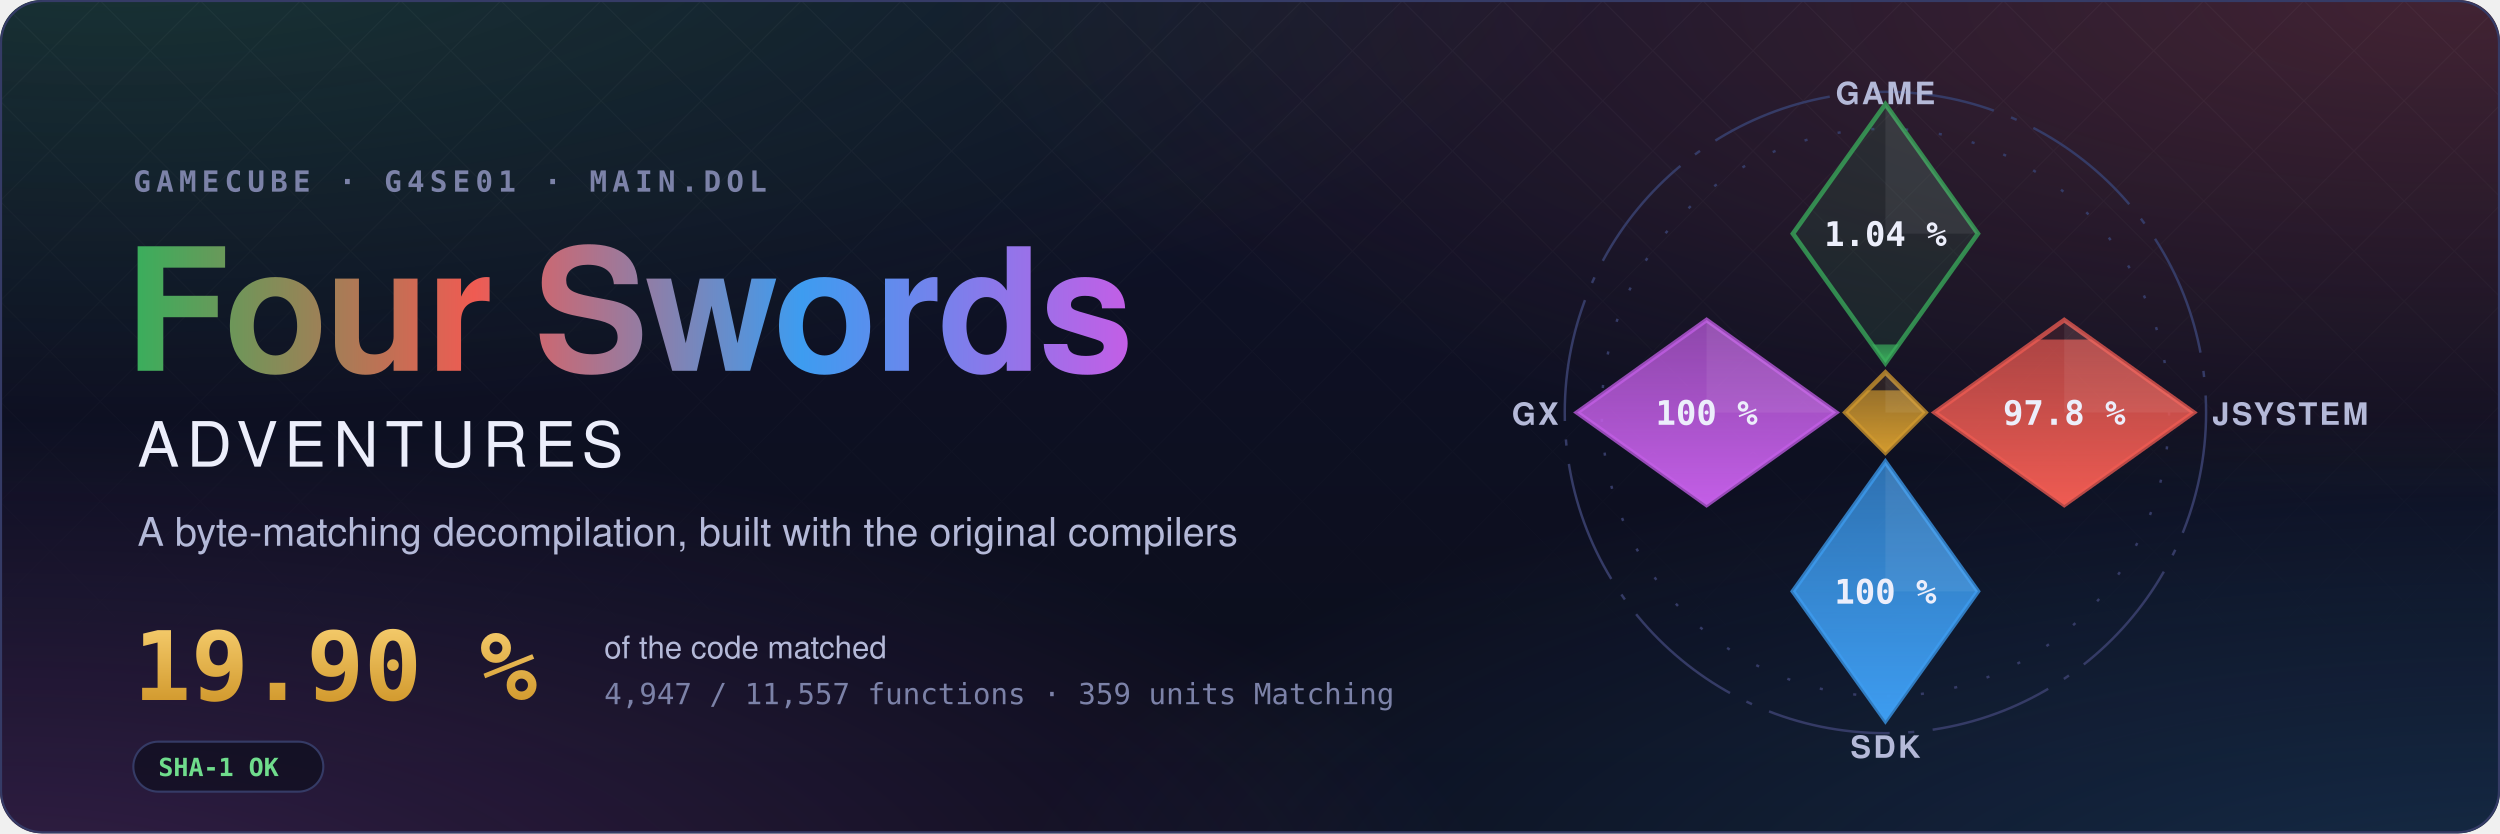
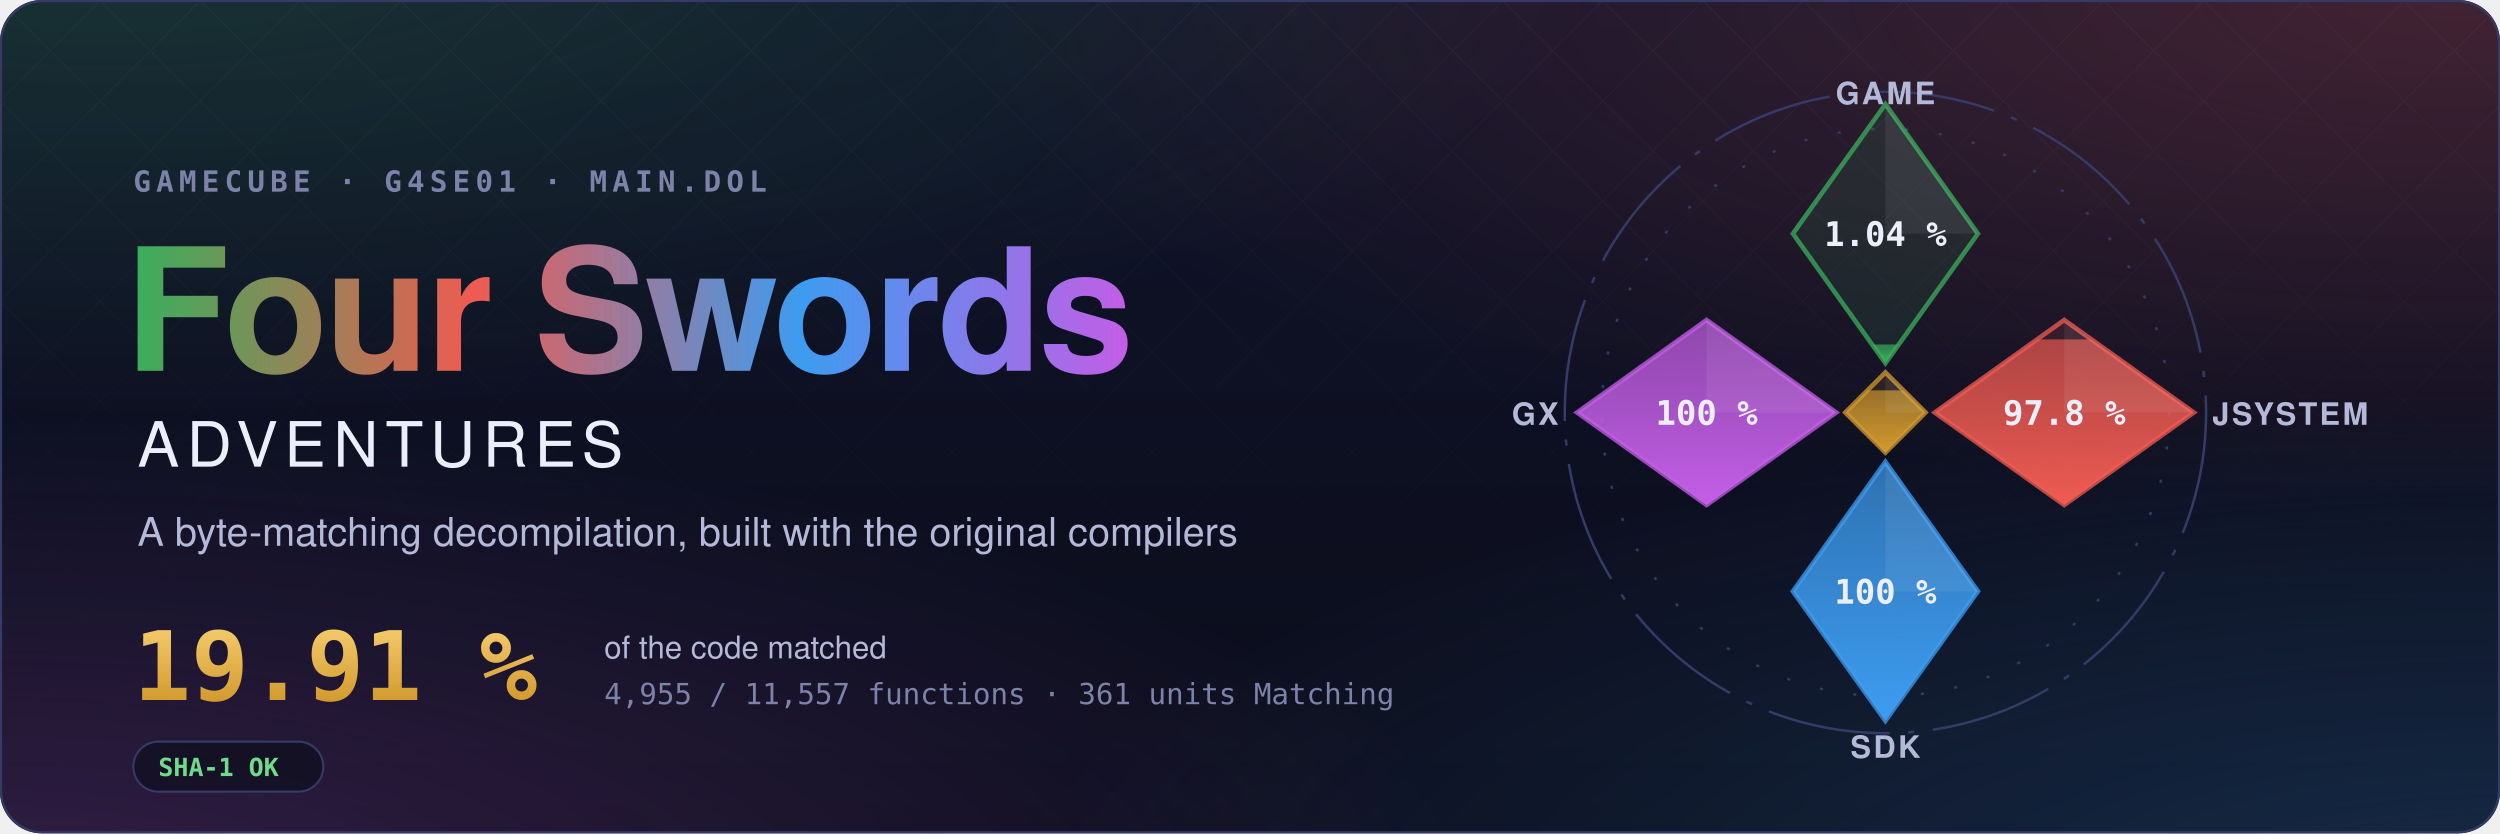
- <svg xmlns="http://www.w3.org/2000/svg" width="1200" height="400" viewBox="0 0 1200 400" role="img" aria-label="Four Swords Adventures decompilation: 19.90 % of the code matched, 4,947 of 11,557 functions">
+ <svg xmlns="http://www.w3.org/2000/svg" width="1200" height="400" viewBox="0 0 1200 400" role="img" aria-label="Four Swords Adventures decompilation: 19.91 % of the code matched, 4,955 of 11,557 functions">
  <style>text { font-family: -apple-system, BlinkMacSystemFont, 'Segoe UI', Helvetica, Arial, sans-serif; } .mono { font-family: ui-monospace, SFMono-Regular, 'SF Mono', Menlo, Consolas, monospace; } .spin { transform-box: fill-box; transform-origin: center; animation: spin 90s linear infinite; } @keyframes spin { to { transform: rotate(360deg); } } .rise { transform-box: fill-box; transform-origin: 50% 100%; animation: rise 1.6s cubic-bezier(.2,.8,.2,1) both; } @keyframes rise { from { transform: scaleY(0); } } @media (prefers-reduced-motion: reduce) { * { animation: none !important; } }</style>
  <defs>
    <radialGradient id="glow0" cx="0.05" cy="-0.1" r="0.6">
      <stop offset="0" stop-color="#3aae5c" stop-opacity="0.22" />
      <stop offset="1" stop-color="#3aae5c" stop-opacity="0" />
    </radialGradient>
    <radialGradient id="glow1" cx="0.98" cy="0.0" r="0.6">
      <stop offset="0" stop-color="#ef5b52" stop-opacity="0.22" />
      <stop offset="1" stop-color="#ef5b52" stop-opacity="0" />
    </radialGradient>
    <radialGradient id="glow2" cx="1.0" cy="1.1" r="0.6">
      <stop offset="0" stop-color="#3d9cf0" stop-opacity="0.22" />
      <stop offset="1" stop-color="#3d9cf0" stop-opacity="0" />
    </radialGradient>
    <radialGradient id="glow3" cx="0.0" cy="1.1" r="0.6">
      <stop offset="0" stop-color="#c35ee6" stop-opacity="0.22" />
      <stop offset="1" stop-color="#c35ee6" stop-opacity="0" />
    </radialGradient>
    <linearGradient id="sky" x1="0" y1="0" x2="0" y2="1">
      <stop offset="0" stop-color="#10132a" />
      <stop offset="1" stop-color="#0b0d1a" />
    </linearGradient>
    <linearGradient id="four" x1="0" y1="0" x2="1" y2="0">
      <stop offset="0" stop-color="#3aae5c" />
      <stop offset="0.34" stop-color="#ef5b52" />
      <stop offset="0.67" stop-color="#3d9cf0" />
      <stop offset="1" stop-color="#c35ee6" />
    </linearGradient>
    <linearGradient id="goldtext" x1="0" y1="0" x2="0" y2="1">
      <stop offset="0" stop-color="#f3c969" />
      <stop offset="1" stop-color="#d29a2e" />
    </linearGradient>
    <pattern id="lattice" width="34" height="34" patternUnits="userSpaceOnUse" patternTransform="rotate(45)">
      <path d="M0 0H34M0 0V34" stroke="#fff" stroke-opacity="0.035" />
    </pattern>
    <linearGradient id="fade" x1="0" y1="0" x2="0" y2="1">
      <stop offset="0" stop-color="#fff" />
      <stop offset="0.8" stop-color="#fff" stop-opacity="0" />
    </linearGradient>
    <mask id="fadeMask">
      <rect width="1200" height="400" fill="url(#fade)" />
    </mask>
    <clipPath id="card">
      <rect width="1200" height="400" rx="20" />
    </clipPath>
  </defs>
  <g clip-path="url(#card)">
    <rect width="1200" height="400" fill="url(#sky)" />
    <rect width="1200" height="400" fill="url(#glow0)" />
    <rect width="1200" height="400" fill="url(#glow1)" />
    <rect width="1200" height="400" fill="url(#glow2)" />
    <rect width="1200" height="400" fill="url(#glow3)" />
    <rect width="1200" height="400" fill="url(#lattice)" mask="url(#fadeMask)" />
  </g>
  <rect x="0.5" y="0.5" width="1199" height="399" rx="20" fill="none" stroke="#353b66" />
  <text x="64" y="92" class="mono" font-size="14" font-weight="600" letter-spacing="0.18em" fill="#7c82a8">GAMECUBE · G4SE01 · MAIN.DOL</text>
  <text x="60" y="178" font-size="82" font-weight="700" letter-spacing="-1.5" fill="url(#four)">Four Swords</text>
  <text x="66" y="224" font-size="30" font-weight="500" letter-spacing="0.12em" fill="#eceefb">ADVENTURES</text>
  <text x="66" y="262" font-size="19" fill="#b4b9d8">A byte-matching decompilation, built with the original compilers</text>
-   <text x="64" y="336" class="mono" font-size="46" font-weight="700" fill="url(#goldtext)">19.90 %</text>
+   <text x="64" y="336" class="mono" font-size="46" font-weight="700" fill="url(#goldtext)">19.91 %</text>
  <text x="290" y="316" font-size="15" fill="#b4b9d8">of the code matched</text>
-   <text x="290" y="338" class="mono" font-size="14" fill="#7c82a8">4,947 / 11,557 functions · 359 units Matching</text>
+   <text x="290" y="338" class="mono" font-size="14" fill="#7c82a8">4,955 / 11,557 functions · 361 units Matching</text>
  <g transform="translate(64 356)">
    <rect width="91.2" height="24" rx="12" fill="#0b0d1a" fill-opacity="0.6" stroke="#353b66" />
    <text x="12" y="16.5" class="mono" font-size="12" font-weight="600" fill="#6fdc8c">SHA-1 OK</text>
  </g>
  <defs>
    <clipPath id="ec-game">
      <path d="M0 -100L30 -58L0 -16L-30 -58Z" />
    </clipPath>
    <linearGradient id="eg-game" x1="0" y1="1" x2="0" y2="0">
      <stop offset="0" stop-color="#3aae5c" />
      <stop offset="1" stop-color="#3aae5c" stop-opacity="0.65" />
    </linearGradient>
    <clipPath id="ec-jsystem">
      <path d="M58 -30L100 0L58 30L16 0Z" />
    </clipPath>
    <linearGradient id="eg-jsystem" x1="0" y1="1" x2="0" y2="0">
      <stop offset="0" stop-color="#ef5b52" />
      <stop offset="1" stop-color="#ef5b52" stop-opacity="0.65" />
    </linearGradient>
    <clipPath id="ec-sdk">
      <path d="M0 16L30 58L0 100L-30 58Z" />
    </clipPath>
    <linearGradient id="eg-sdk" x1="0" y1="1" x2="0" y2="0">
      <stop offset="0" stop-color="#3d9cf0" />
      <stop offset="1" stop-color="#3d9cf0" stop-opacity="0.65" />
    </linearGradient>
    <clipPath id="ec-gx">
      <path d="M-58 -30L-16 0L-58 30L-100 0Z" />
    </clipPath>
    <linearGradient id="eg-gx" x1="0" y1="1" x2="0" y2="0">
      <stop offset="0" stop-color="#c35ee6" />
      <stop offset="1" stop-color="#c35ee6" stop-opacity="0.65" />
    </linearGradient>
    <clipPath id="ec-runtime">
      <path d="M0 -13L13 0L0 13L-13 0Z" />
    </clipPath>
    <linearGradient id="eg-runtime" x1="0" y1="1" x2="0" y2="0">
      <stop offset="0" stop-color="#d29a2e" />
      <stop offset="1" stop-color="#d29a2e" stop-opacity="0.65" />
    </linearGradient>
  </defs>
  <g transform="translate(905 198) scale(1.48)">
    <circle class="spin" r="104" fill="none" stroke="#353b66" stroke-width="0.8" stroke-dasharray="40 6 2 6" />
    <circle r="92" fill="none" stroke="#353b66" stroke-width="0.8" stroke-dasharray="1 10" />
    <path d="M0 -100L30 -58L0 -16L-30 -58Z" fill="#3aae5c" fill-opacity="0.12" stroke="#3aae5c" stroke-opacity="0.75" stroke-width="1.5" />
    <g clip-path="url(#ec-game)">
      <rect class="rise" style="animation-delay:0.20s" x="-30" y="-22.06" width="60" height="6.06" fill="url(#eg-game)" />
    </g>
    <path d="M0 -100L30 -58L0 -58Z" fill="#fff" fill-opacity="0.07" />
    <text x="0" y="-54" text-anchor="middle" font-size="11" font-weight="700" fill="#eceefb" class="mono">1.04 %</text>
    <text x="0" y="-100" text-anchor="middle" font-size="10" font-weight="600" letter-spacing="0.08em" fill="#b4b9d8">GAME</text>
    <path d="M58 -30L100 0L58 30L16 0Z" fill="#ef5b52" fill-opacity="0.12" stroke="#ef5b52" stroke-opacity="0.75" stroke-width="1.5" />
    <g clip-path="url(#ec-jsystem)">
-       <rect class="rise" style="animation-delay:0.35s" x="16" y="-23.66" width="84" height="53.66" fill="url(#eg-jsystem)" />
+       <rect class="rise" style="animation-delay:0.35s" x="16" y="-23.70" width="84" height="53.70" fill="url(#eg-jsystem)" />
    </g>
    <path d="M58 -30L100 0L58 0Z" fill="#fff" fill-opacity="0.07" />
    <text x="58" y="4" text-anchor="middle" font-size="11" font-weight="700" fill="#eceefb" class="mono">97.8 %</text>
    <text x="106" y="4" text-anchor="start" font-size="10" font-weight="600" letter-spacing="0.08em" fill="#b4b9d8">JSYSTEM</text>
    <path d="M0 16L30 58L0 100L-30 58Z" fill="#3d9cf0" fill-opacity="0.12" stroke="#3d9cf0" stroke-opacity="0.75" stroke-width="1.5" />
    <g clip-path="url(#ec-sdk)">
      <rect class="rise" style="animation-delay:0.50s" x="-30" y="16.00" width="60" height="84.00" fill="url(#eg-sdk)" />
    </g>
    <path d="M0 16L30 58L0 58Z" fill="#fff" fill-opacity="0.07" />
    <text x="0" y="62" text-anchor="middle" font-size="11" font-weight="700" fill="#eceefb" class="mono">100 %</text>
    <text x="0" y="112" text-anchor="middle" font-size="10" font-weight="600" letter-spacing="0.08em" fill="#b4b9d8">SDK</text>
    <path d="M-58 -30L-16 0L-58 30L-100 0Z" fill="#c35ee6" fill-opacity="0.12" stroke="#c35ee6" stroke-opacity="0.75" stroke-width="1.5" />
    <g clip-path="url(#ec-gx)">
      <rect class="rise" style="animation-delay:0.65s" x="-100" y="-30.00" width="84" height="60.00" fill="url(#eg-gx)" />
    </g>
    <path d="M-58 -30L-16 0L-58 0Z" fill="#fff" fill-opacity="0.07" />
    <text x="-58" y="4" text-anchor="middle" font-size="11" font-weight="700" fill="#eceefb" class="mono">100 %</text>
    <text x="-106" y="4" text-anchor="end" font-size="10" font-weight="600" letter-spacing="0.08em" fill="#b4b9d8">GX</text>
    <path d="M0 -13L13 0L0 13L-13 0Z" fill="#d29a2e" fill-opacity="0.12" stroke="#d29a2e" stroke-opacity="0.75" stroke-width="1.5" />
    <g clip-path="url(#ec-runtime)">
      <rect class="rise" style="animation-delay:0.80s" x="-13" y="-7.18" width="26" height="20.18" fill="url(#eg-runtime)" />
    </g>
    <path d="M0 -13L13 0L0 0Z" fill="#fff" fill-opacity="0.07" />
  </g>
</svg>
